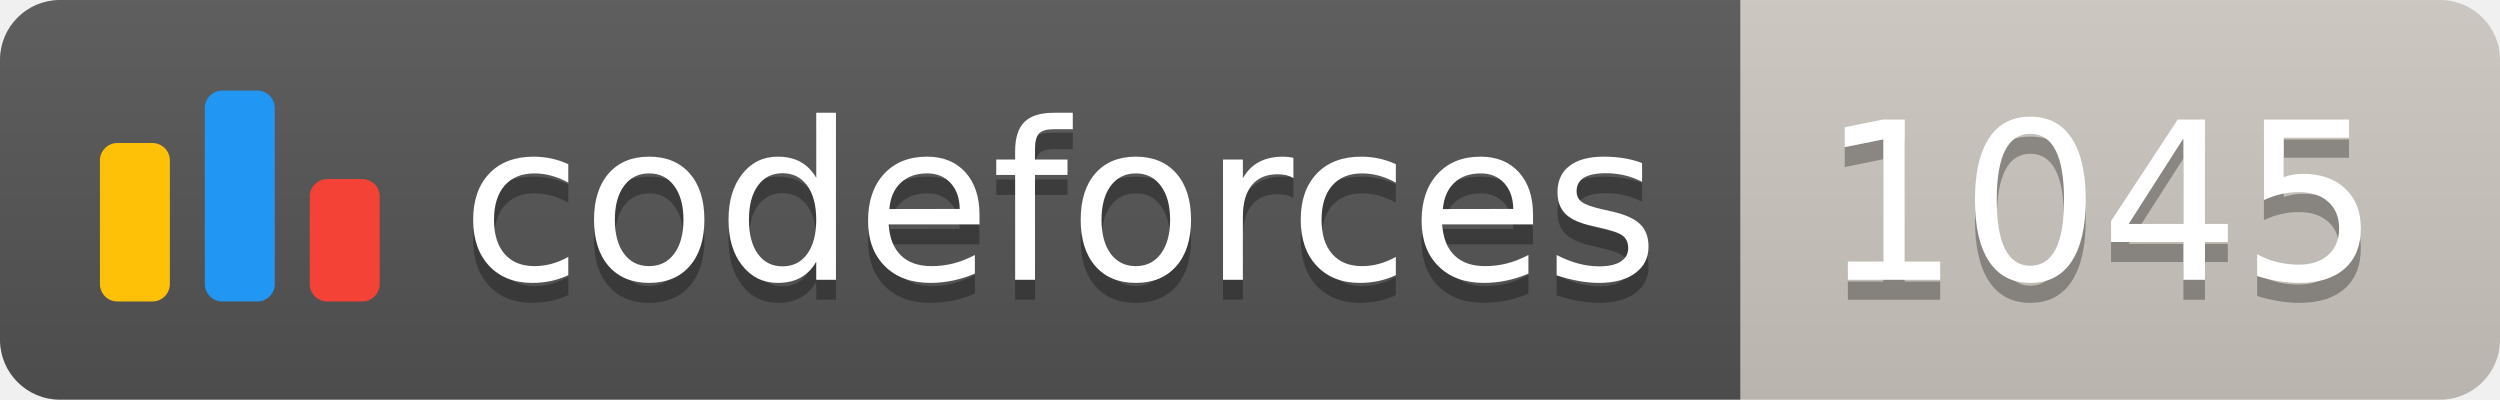
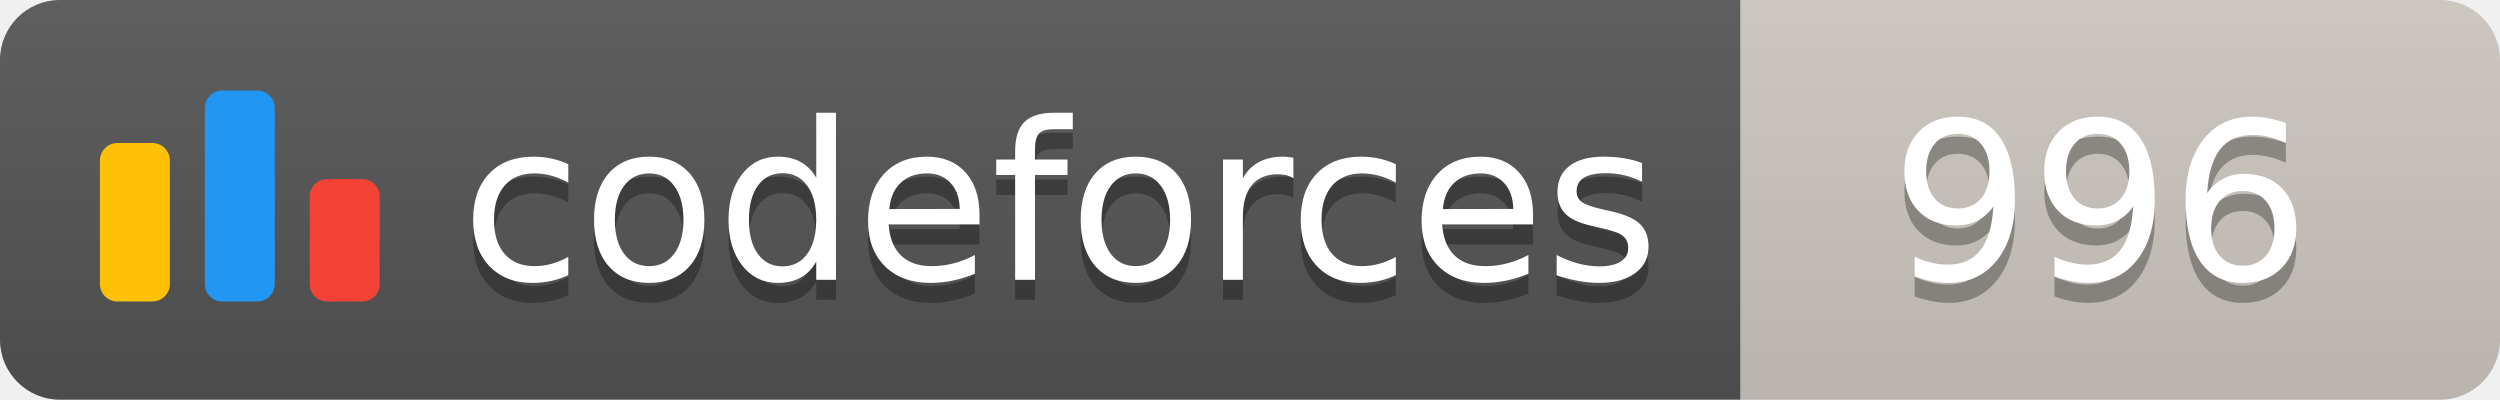
<svg xmlns="http://www.w3.org/2000/svg" width="125.1" height="20">
  <linearGradient id="smooth" x2="0" y2="100%">
    <stop offset="0" stop-color="#bbb" stop-opacity=".1" />
    <stop offset="1" stop-opacity=".1" />
  </linearGradient>
  <clipPath id="round">
    <rect width="125.1" height="20" rx="3" fill="#fff" />
  </clipPath>
  <g clip-path="url(#round)">
    <rect width="87.1" height="20" fill="#555" />
    <rect x="87.1" width="38.0" height="20" fill="#cec8c1" />
    <rect width="125.1" height="20" fill="url(#smooth)" />
  </g>
  <g fill="#fff" text-anchor="middle" font-family="DejaVu Sans,Verdana,Geneva,sans-serif" font-size="110">
    <svg x="5" y="3" class="logo" width="14" height="14" viewBox="0 0 32 25" fill="none">
      <rect y="6" width="8" height="18.125" rx="2" fill="#FFC107" />
      <rect x="24" y="10.125" width="8" height="14" rx="2" fill="#F44336" />
      <rect x="12" width="8" height="24.125" rx="2" fill="#2196F3" />
    </svg>
    <text x="530.5" y="150" fill="#010101" fill-opacity=".3" transform="scale(0.1)" textLength="601.0" lengthAdjust="spacing">codeforces
        </text>
    <text x="530.5" y="140" transform="scale(0.1)" textLength="601.0" lengthAdjust="spacing">codeforces</text>
-     <text x="1051.0" y="150" fill="#010101" fill-opacity=".3" transform="scale(0.1)" textLength="280.0" lengthAdjust="spacing">1045
+     <text x="1051.0" y="150" fill="#010101" fill-opacity=".3" transform="scale(0.1)" textLength="280.0" lengthAdjust="spacing">996
        </text>
-     <text x="1051.0" y="140" transform="scale(0.1)" textLength="280.0" lengthAdjust="spacing">1045</text>
+     <text x="1051.0" y="140" transform="scale(0.1)" textLength="280.0" lengthAdjust="spacing">996</text>
  </g>
</svg>
